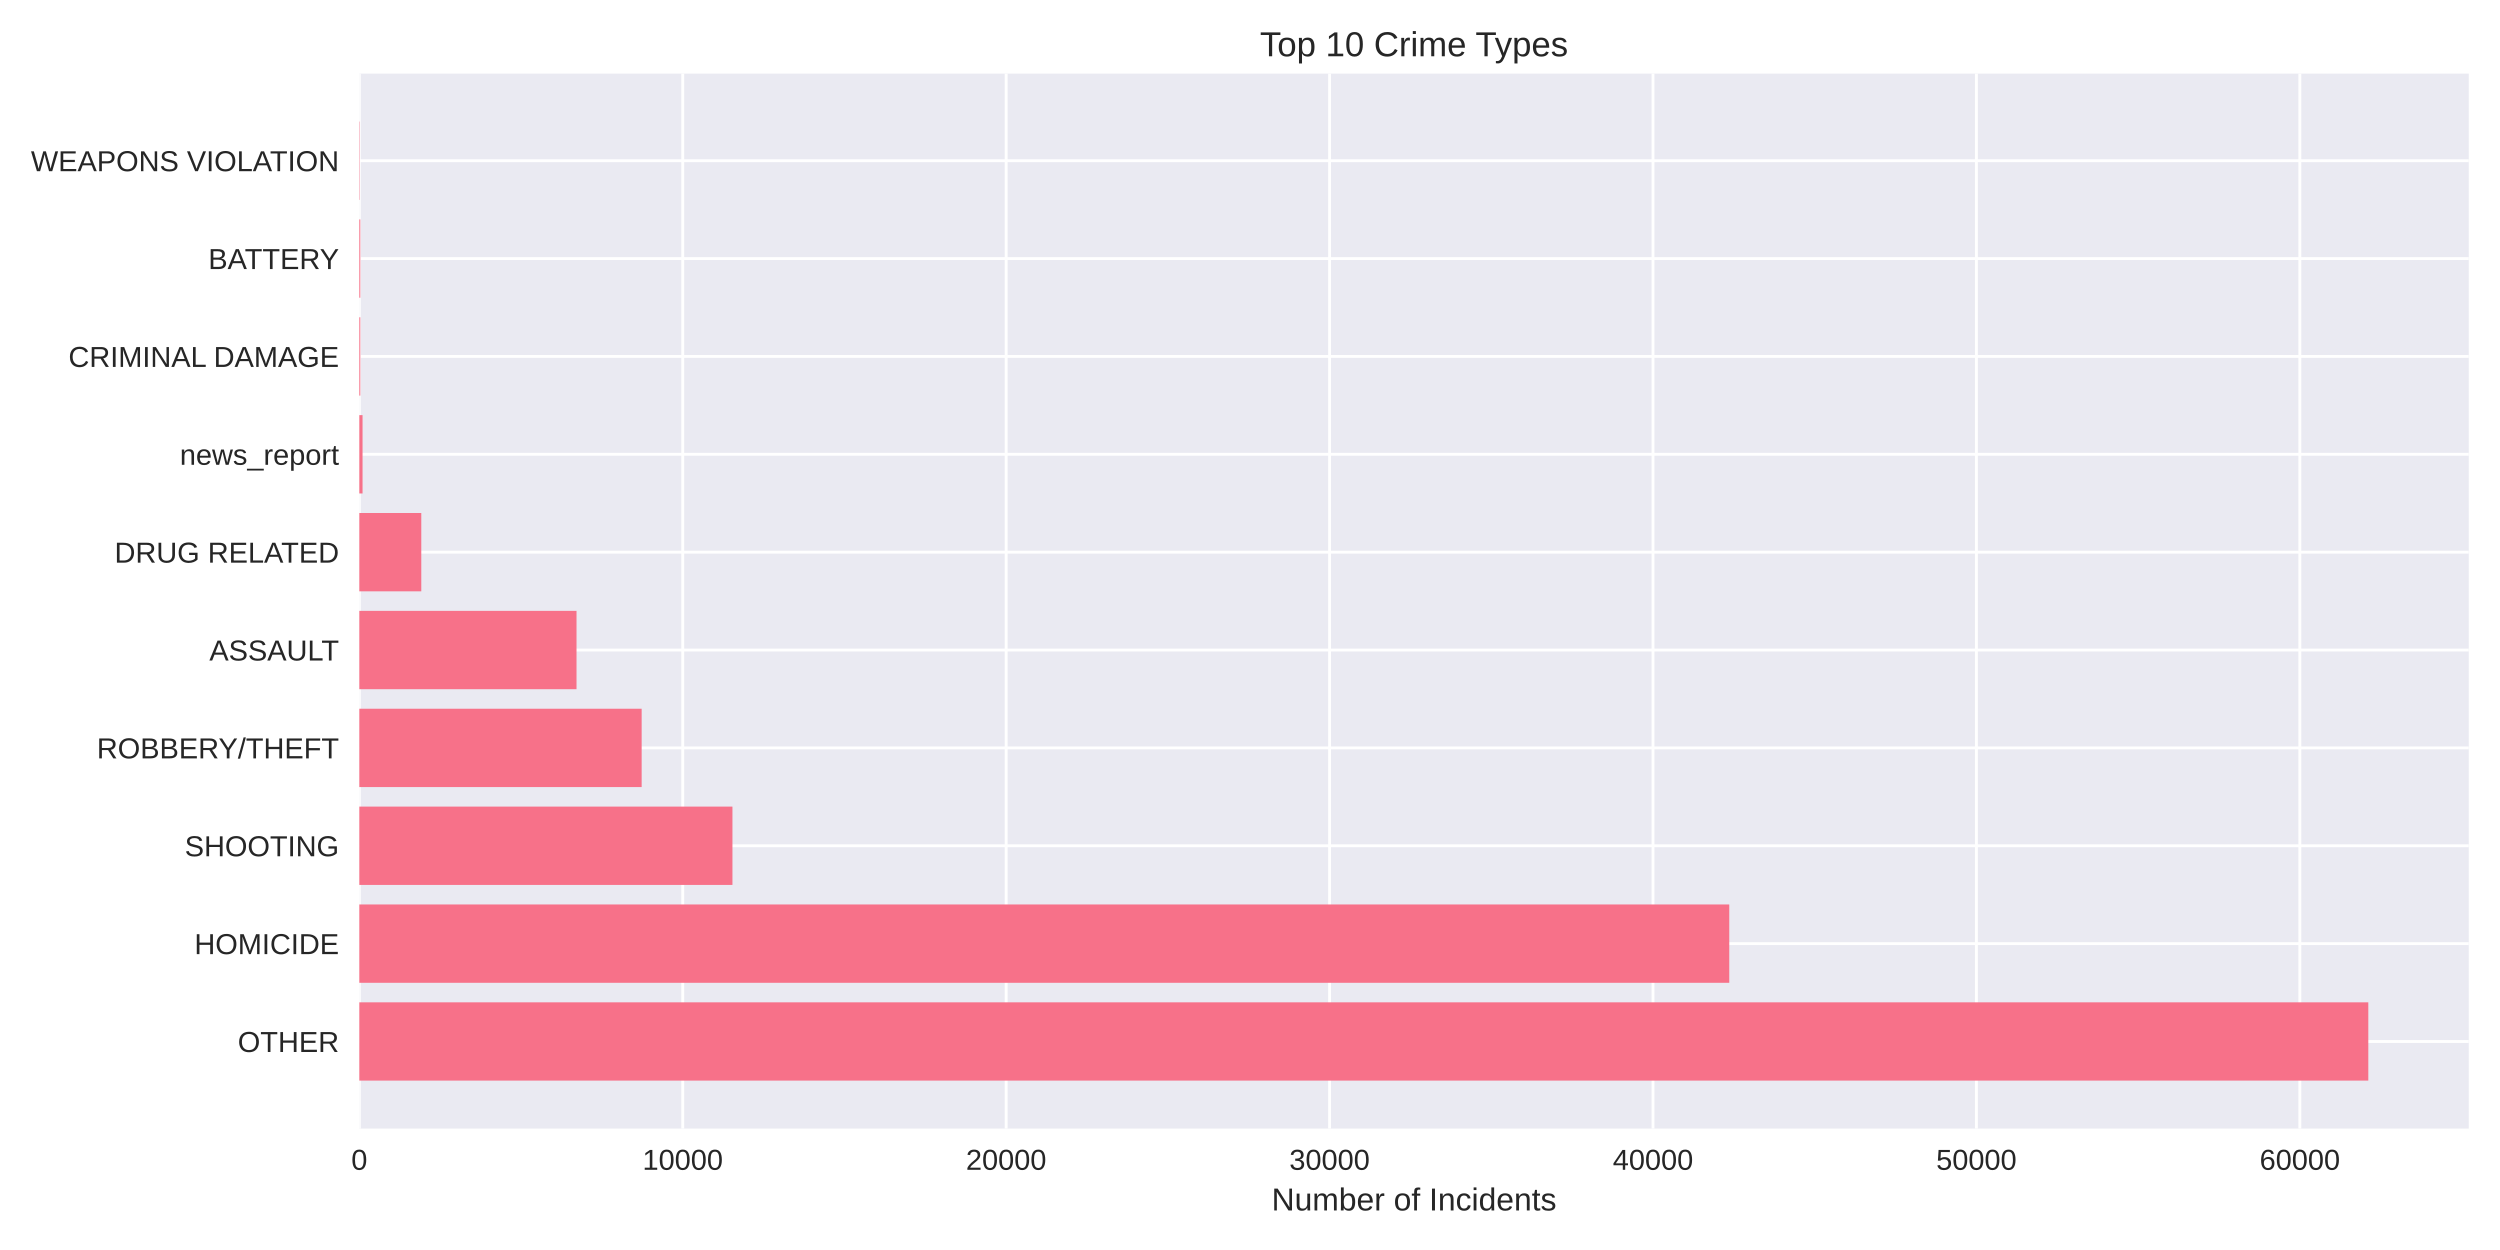
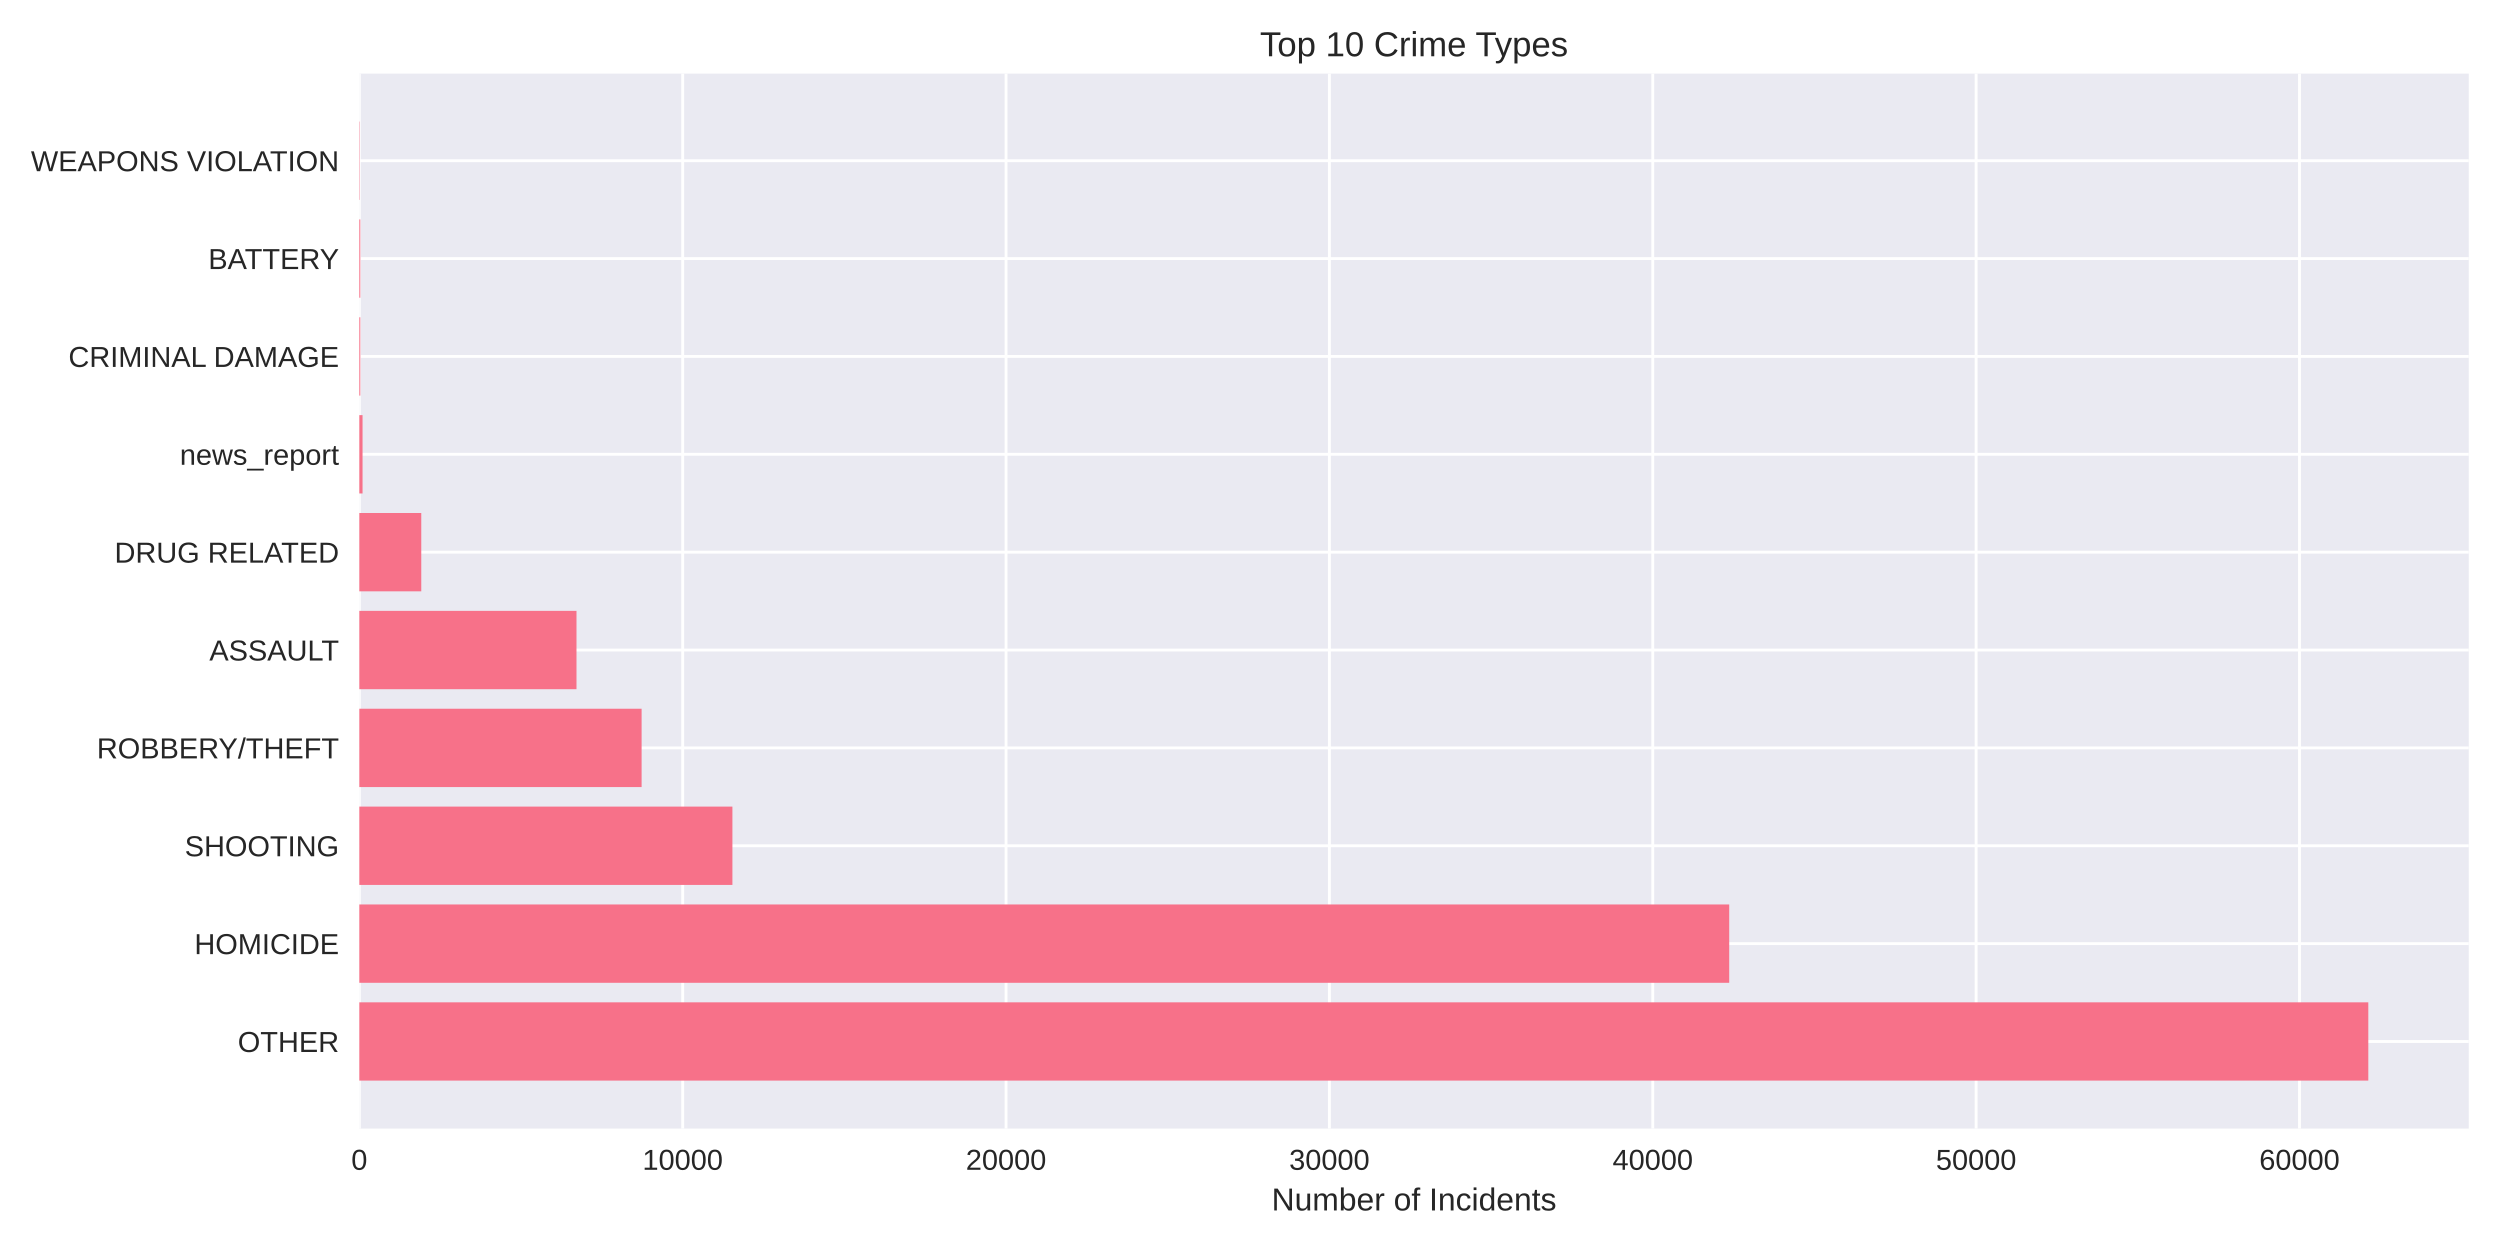
<svg xmlns="http://www.w3.org/2000/svg" width="864pt" height="432pt" viewBox="0 0 864 432" version="1.1">
  <defs>
    <style type="text/css">*{stroke-linejoin: round; stroke-linecap: butt}</style>
  </defs>
  <g id="figure_1">
    <g id="patch_1">
      <path d="M 0 432  L 864 432  L 864 0  L 0 0  z " style="fill: #ffffff" />
    </g>
    <g id="axes_1">
      <g id="patch_2">
        <path d="M 124.18 390.04  L 853.2 390.04  L 853.2 25.44  L 124.18 25.44  z " style="fill: #eaeaf2" />
      </g>
      <g id="matplotlib.axis_1">
        <g id="xtick_1">
          <g id="line2d_1">
-             <path d="M 124.18 390.04  L 124.18 25.44  " clip-path="url(#pa71c16efbb)" style="fill: none; stroke: #ffffff; stroke-linecap: round" />
+             <path d="M 124.18 390.04  L 124.18 25.44  " clip-path="url(#p2d82abe4cc)" style="fill: none; stroke: #ffffff; stroke-linecap: round" />
          </g>
          <g id="line2d_2" />
          <g id="text_1">
            <text style="fill: #262626; font: 10px 'Arial', 'Liberation Sans', 'DejaVu Sans', 'Bitstream Vera Sans', sans-serif; text-anchor: middle" x="124.18" y="404.287" transform="rotate(-0 124.18 404.2869)">0</text>
          </g>
        </g>
        <g id="xtick_2">
          <g id="line2d_3">
-             <path d="M 235.954 390.04  L 235.954 25.44  " clip-path="url(#pa71c16efbb)" style="fill: none; stroke: #ffffff; stroke-linecap: round" />
+             <path d="M 235.934 390.04  L 235.934 25.44  " clip-path="url(#p2d82abe4cc)" style="fill: none; stroke: #ffffff; stroke-linecap: round" />
          </g>
          <g id="line2d_4" />
          <g id="text_2">
-             <text style="fill: #262626; font: 10px 'Arial', 'Liberation Sans', 'DejaVu Sans', 'Bitstream Vera Sans', sans-serif; text-anchor: middle" x="235.954" y="404.287" transform="rotate(-0 235.9537 404.2869)">10000</text>
+             <text style="fill: #262626; font: 10px 'Arial', 'Liberation Sans', 'DejaVu Sans', 'Bitstream Vera Sans', sans-serif; text-anchor: middle" x="235.934" y="404.287" transform="rotate(-0 235.9339 404.2869)">10000</text>
          </g>
        </g>
        <g id="xtick_3">
          <g id="line2d_5">
-             <path d="M 347.727 390.04  L 347.727 25.44  " clip-path="url(#pa71c16efbb)" style="fill: none; stroke: #ffffff; stroke-linecap: round" />
+             <path d="M 347.688 390.04  L 347.688 25.44  " clip-path="url(#p2d82abe4cc)" style="fill: none; stroke: #ffffff; stroke-linecap: round" />
          </g>
          <g id="line2d_6" />
          <g id="text_3">
-             <text style="fill: #262626; font: 10px 'Arial', 'Liberation Sans', 'DejaVu Sans', 'Bitstream Vera Sans', sans-serif; text-anchor: middle" x="347.727" y="404.287" transform="rotate(-0 347.7274 404.2869)">20000</text>
+             <text style="fill: #262626; font: 10px 'Arial', 'Liberation Sans', 'DejaVu Sans', 'Bitstream Vera Sans', sans-serif; text-anchor: middle" x="347.688" y="404.287" transform="rotate(-0 347.6878 404.2869)">20000</text>
          </g>
        </g>
        <g id="xtick_4">
          <g id="line2d_7">
-             <path d="M 459.501 390.04  L 459.501 25.44  " clip-path="url(#pa71c16efbb)" style="fill: none; stroke: #ffffff; stroke-linecap: round" />
+             <path d="M 459.442 390.04  L 459.442 25.44  " clip-path="url(#p2d82abe4cc)" style="fill: none; stroke: #ffffff; stroke-linecap: round" />
          </g>
          <g id="line2d_8" />
          <g id="text_4">
-             <text style="fill: #262626; font: 10px 'Arial', 'Liberation Sans', 'DejaVu Sans', 'Bitstream Vera Sans', sans-serif; text-anchor: middle" x="459.501" y="404.287" transform="rotate(-0 459.5011 404.2869)">30000</text>
+             <text style="fill: #262626; font: 10px 'Arial', 'Liberation Sans', 'DejaVu Sans', 'Bitstream Vera Sans', sans-serif; text-anchor: middle" x="459.442" y="404.287" transform="rotate(-0 459.4418 404.2869)">30000</text>
          </g>
        </g>
        <g id="xtick_5">
          <g id="line2d_9">
-             <path d="M 571.275 390.04  L 571.275 25.44  " clip-path="url(#pa71c16efbb)" style="fill: none; stroke: #ffffff; stroke-linecap: round" />
+             <path d="M 571.196 390.04  L 571.196 25.44  " clip-path="url(#p2d82abe4cc)" style="fill: none; stroke: #ffffff; stroke-linecap: round" />
          </g>
          <g id="line2d_10" />
          <g id="text_5">
-             <text style="fill: #262626; font: 10px 'Arial', 'Liberation Sans', 'DejaVu Sans', 'Bitstream Vera Sans', sans-serif; text-anchor: middle" x="571.275" y="404.287" transform="rotate(-0 571.2748 404.2869)">40000</text>
+             <text style="fill: #262626; font: 10px 'Arial', 'Liberation Sans', 'DejaVu Sans', 'Bitstream Vera Sans', sans-serif; text-anchor: middle" x="571.196" y="404.287" transform="rotate(-0 571.1957 404.2869)">40000</text>
          </g>
        </g>
        <g id="xtick_6">
          <g id="line2d_11">
-             <path d="M 683.049 390.04  L 683.049 25.44  " clip-path="url(#pa71c16efbb)" style="fill: none; stroke: #ffffff; stroke-linecap: round" />
+             <path d="M 682.95 390.04  L 682.95 25.44  " clip-path="url(#p2d82abe4cc)" style="fill: none; stroke: #ffffff; stroke-linecap: round" />
          </g>
          <g id="line2d_12" />
          <g id="text_6">
-             <text style="fill: #262626; font: 10px 'Arial', 'Liberation Sans', 'DejaVu Sans', 'Bitstream Vera Sans', sans-serif; text-anchor: middle" x="683.049" y="404.287" transform="rotate(-0 683.0486 404.2869)">50000</text>
+             <text style="fill: #262626; font: 10px 'Arial', 'Liberation Sans', 'DejaVu Sans', 'Bitstream Vera Sans', sans-serif; text-anchor: middle" x="682.95" y="404.287" transform="rotate(-0 682.9496 404.2869)">50000</text>
          </g>
        </g>
        <g id="xtick_7">
          <g id="line2d_13">
-             <path d="M 794.822 390.04  L 794.822 25.44  " clip-path="url(#pa71c16efbb)" style="fill: none; stroke: #ffffff; stroke-linecap: round" />
+             <path d="M 794.704 390.04  L 794.704 25.44  " clip-path="url(#p2d82abe4cc)" style="fill: none; stroke: #ffffff; stroke-linecap: round" />
          </g>
          <g id="line2d_14" />
          <g id="text_7">
-             <text style="fill: #262626; font: 10px 'Arial', 'Liberation Sans', 'DejaVu Sans', 'Bitstream Vera Sans', sans-serif; text-anchor: middle" x="794.822" y="404.287" transform="rotate(-0 794.8223 404.2869)">60000</text>
+             <text style="fill: #262626; font: 10px 'Arial', 'Liberation Sans', 'DejaVu Sans', 'Bitstream Vera Sans', sans-serif; text-anchor: middle" x="794.704" y="404.287" transform="rotate(-0 794.7035 404.2869)">60000</text>
          </g>
        </g>
        <g id="text_8">
          <text style="fill: #262626; font: 11px 'Arial', 'Liberation Sans', 'DejaVu Sans', 'Bitstream Vera Sans', sans-serif; text-anchor: middle" x="488.69" y="418.333" transform="rotate(-0 488.69 418.3334)">Number of Incidents</text>
        </g>
      </g>
      <g id="matplotlib.axis_2">
        <g id="ytick_1">
          <g id="line2d_15">
-             <path d="M 124.18 359.939  L 853.2 359.939  " clip-path="url(#pa71c16efbb)" style="fill: none; stroke: #ffffff; stroke-linecap: round" />
+             <path d="M 124.18 359.939  L 853.2 359.939  " clip-path="url(#p2d82abe4cc)" style="fill: none; stroke: #ffffff; stroke-linecap: round" />
          </g>
          <g id="line2d_16" />
          <g id="text_9">
            <text style="fill: #262626; font: 10px 'Arial', 'Liberation Sans', 'DejaVu Sans', 'Bitstream Vera Sans', sans-serif; text-anchor: end" x="117.18" y="363.562" transform="rotate(-0 117.18 363.562)">OTHER</text>
          </g>
        </g>
        <g id="ytick_2">
          <g id="line2d_17">
-             <path d="M 124.18 326.117  L 853.2 326.117  " clip-path="url(#pa71c16efbb)" style="fill: none; stroke: #ffffff; stroke-linecap: round" />
+             <path d="M 124.18 326.117  L 853.2 326.117  " clip-path="url(#p2d82abe4cc)" style="fill: none; stroke: #ffffff; stroke-linecap: round" />
          </g>
          <g id="line2d_18" />
          <g id="text_10">
            <text style="fill: #262626; font: 10px 'Arial', 'Liberation Sans', 'DejaVu Sans', 'Bitstream Vera Sans', sans-serif; text-anchor: end" x="117.18" y="329.74" transform="rotate(-0 117.18 329.7401)">HOMICIDE</text>
          </g>
        </g>
        <g id="ytick_3">
          <g id="line2d_19">
-             <path d="M 124.18 292.295  L 853.2 292.295  " clip-path="url(#pa71c16efbb)" style="fill: none; stroke: #ffffff; stroke-linecap: round" />
+             <path d="M 124.18 292.295  L 853.2 292.295  " clip-path="url(#p2d82abe4cc)" style="fill: none; stroke: #ffffff; stroke-linecap: round" />
          </g>
          <g id="line2d_20" />
          <g id="text_11">
            <text style="fill: #262626; font: 10px 'Arial', 'Liberation Sans', 'DejaVu Sans', 'Bitstream Vera Sans', sans-serif; text-anchor: end" x="117.18" y="295.918" transform="rotate(-0 117.18 295.9182)">SHOOTING</text>
          </g>
        </g>
        <g id="ytick_4">
          <g id="line2d_21">
-             <path d="M 124.18 258.473  L 853.2 258.473  " clip-path="url(#pa71c16efbb)" style="fill: none; stroke: #ffffff; stroke-linecap: round" />
+             <path d="M 124.18 258.473  L 853.2 258.473  " clip-path="url(#p2d82abe4cc)" style="fill: none; stroke: #ffffff; stroke-linecap: round" />
          </g>
          <g id="line2d_22" />
          <g id="text_12">
            <text style="fill: #262626; font: 10px 'Arial', 'Liberation Sans', 'DejaVu Sans', 'Bitstream Vera Sans', sans-serif; text-anchor: end" x="117.18" y="262.096" transform="rotate(-0 117.18 262.0963)">ROBBERY/THEFT</text>
          </g>
        </g>
        <g id="ytick_5">
          <g id="line2d_23">
-             <path d="M 124.18 224.651  L 853.2 224.651  " clip-path="url(#pa71c16efbb)" style="fill: none; stroke: #ffffff; stroke-linecap: round" />
+             <path d="M 124.18 224.651  L 853.2 224.651  " clip-path="url(#p2d82abe4cc)" style="fill: none; stroke: #ffffff; stroke-linecap: round" />
          </g>
          <g id="line2d_24" />
          <g id="text_13">
            <text style="fill: #262626; font: 10px 'Arial', 'Liberation Sans', 'DejaVu Sans', 'Bitstream Vera Sans', sans-serif; text-anchor: end" x="117.18" y="228.274" transform="rotate(-0 117.18 228.2744)">ASSAULT</text>
          </g>
        </g>
        <g id="ytick_6">
          <g id="line2d_25">
-             <path d="M 124.18 190.829  L 853.2 190.829  " clip-path="url(#pa71c16efbb)" style="fill: none; stroke: #ffffff; stroke-linecap: round" />
+             <path d="M 124.18 190.829  L 853.2 190.829  " clip-path="url(#p2d82abe4cc)" style="fill: none; stroke: #ffffff; stroke-linecap: round" />
          </g>
          <g id="line2d_26" />
          <g id="text_14">
            <text style="fill: #262626; font: 10px 'Arial', 'Liberation Sans', 'DejaVu Sans', 'Bitstream Vera Sans', sans-serif; text-anchor: end" x="117.18" y="194.452" transform="rotate(-0 117.18 194.4525)">DRUG RELATED</text>
          </g>
        </g>
        <g id="ytick_7">
          <g id="line2d_27">
-             <path d="M 124.18 157.007  L 853.2 157.007  " clip-path="url(#pa71c16efbb)" style="fill: none; stroke: #ffffff; stroke-linecap: round" />
+             <path d="M 124.18 157.007  L 853.2 157.007  " clip-path="url(#p2d82abe4cc)" style="fill: none; stroke: #ffffff; stroke-linecap: round" />
          </g>
          <g id="line2d_28" />
          <g id="text_15">
            <text style="fill: #262626; font: 10px 'Arial', 'Liberation Sans', 'DejaVu Sans', 'Bitstream Vera Sans', sans-serif; text-anchor: end" x="117.18" y="160.631" transform="rotate(-0 117.18 160.6306)">news_report</text>
          </g>
        </g>
        <g id="ytick_8">
          <g id="line2d_29">
-             <path d="M 124.18 123.185  L 853.2 123.185  " clip-path="url(#pa71c16efbb)" style="fill: none; stroke: #ffffff; stroke-linecap: round" />
+             <path d="M 124.18 123.185  L 853.2 123.185  " clip-path="url(#p2d82abe4cc)" style="fill: none; stroke: #ffffff; stroke-linecap: round" />
          </g>
          <g id="line2d_30" />
          <g id="text_16">
            <text style="fill: #262626; font: 10px 'Arial', 'Liberation Sans', 'DejaVu Sans', 'Bitstream Vera Sans', sans-serif; text-anchor: end" x="117.18" y="126.809" transform="rotate(-0 117.18 126.8087)">CRIMINAL DAMAGE</text>
          </g>
        </g>
        <g id="ytick_9">
          <g id="line2d_31">
-             <path d="M 124.18 89.363  L 853.2 89.363  " clip-path="url(#pa71c16efbb)" style="fill: none; stroke: #ffffff; stroke-linecap: round" />
+             <path d="M 124.18 89.363  L 853.2 89.363  " clip-path="url(#p2d82abe4cc)" style="fill: none; stroke: #ffffff; stroke-linecap: round" />
          </g>
          <g id="line2d_32" />
          <g id="text_17">
            <text style="fill: #262626; font: 10px 'Arial', 'Liberation Sans', 'DejaVu Sans', 'Bitstream Vera Sans', sans-serif; text-anchor: end" x="117.18" y="92.987" transform="rotate(-0 117.18 92.98681)">BATTERY</text>
          </g>
        </g>
        <g id="ytick_10">
          <g id="line2d_33">
-             <path d="M 124.18 55.541  L 853.2 55.541  " clip-path="url(#pa71c16efbb)" style="fill: none; stroke: #ffffff; stroke-linecap: round" />
+             <path d="M 124.18 55.541  L 853.2 55.541  " clip-path="url(#p2d82abe4cc)" style="fill: none; stroke: #ffffff; stroke-linecap: round" />
          </g>
          <g id="line2d_34" />
          <g id="text_18">
            <text style="fill: #262626; font: 10px 'Arial', 'Liberation Sans', 'DejaVu Sans', 'Bitstream Vera Sans', sans-serif; text-anchor: end" x="117.18" y="59.165" transform="rotate(-0 117.18 59.16492)">WEAPONS VIOLATION</text>
          </g>
        </g>
      </g>
      <g id="patch_3">
-         <path d="M 124.18 373.467  L 818.485 373.467  L 818.485 346.41  L 124.18 346.41  z " clip-path="url(#pa71c16efbb)" style="fill: #f77189" />
+         <path d="M 124.18 373.467  L 818.485 373.467  L 818.485 346.41  L 124.18 346.41  z " clip-path="url(#p2d82abe4cc)" style="fill: #f77189" />
      </g>
      <g id="patch_4">
-         <path d="M 124.18 339.645  L 597.631 339.645  L 597.631 312.588  L 124.18 312.588  z " clip-path="url(#pa71c16efbb)" style="fill: #f77189" />
+         <path d="M 124.18 339.645  L 597.614 339.645  L 597.614 312.588  L 124.18 312.588  z " clip-path="url(#p2d82abe4cc)" style="fill: #f77189" />
      </g>
      <g id="patch_5">
-         <path d="M 124.18 305.823  L 253.133 305.823  L 253.133 278.766  L 124.18 278.766  z " clip-path="url(#pa71c16efbb)" style="fill: #f77189" />
+         <path d="M 124.18 305.823  L 253.122 305.823  L 253.122 278.766  L 124.18 278.766  z " clip-path="url(#p2d82abe4cc)" style="fill: #f77189" />
      </g>
      <g id="patch_6">
-         <path d="M 124.18 272.002  L 221.758 272.002  L 221.758 244.944  L 124.18 244.944  z " clip-path="url(#pa71c16efbb)" style="fill: #f77189" />
+         <path d="M 124.18 272.002  L 221.741 272.002  L 221.741 244.944  L 124.18 244.944  z " clip-path="url(#p2d82abe4cc)" style="fill: #f77189" />
      </g>
      <g id="patch_7">
-         <path d="M 124.18 238.18  L 199.247 238.18  L 199.247 211.122  L 124.18 211.122  z " clip-path="url(#pa71c16efbb)" style="fill: #f77189" />
+         <path d="M 124.18 238.18  L 199.234 238.18  L 199.234 211.122  L 124.18 211.122  z " clip-path="url(#p2d82abe4cc)" style="fill: #f77189" />
      </g>
      <g id="patch_8">
-         <path d="M 124.18 204.358  L 145.596 204.358  L 145.596 177.3  L 124.18 177.3  z " clip-path="url(#pa71c16efbb)" style="fill: #f77189" />
+         <path d="M 124.18 204.358  L 145.592 204.358  L 145.592 177.3  L 124.18 177.3  z " clip-path="url(#p2d82abe4cc)" style="fill: #f77189" />
      </g>
      <g id="patch_9">
-         <path d="M 124.18 170.536  L 125.298 170.536  L 125.298 143.478  L 124.18 143.478  z " clip-path="url(#pa71c16efbb)" style="fill: #f77189" />
+         <path d="M 124.18 170.536  L 125.298 170.536  L 125.298 143.478  L 124.18 143.478  z " clip-path="url(#p2d82abe4cc)" style="fill: #f77189" />
      </g>
      <g id="patch_10">
-         <path d="M 124.18 136.714  L 124.526 136.714  L 124.526 109.657  L 124.18 109.657  z " clip-path="url(#pa71c16efbb)" style="fill: #f77189" />
+         <path d="M 124.18 136.714  L 124.526 136.714  L 124.526 109.657  L 124.18 109.657  z " clip-path="url(#p2d82abe4cc)" style="fill: #f77189" />
      </g>
      <g id="patch_11">
-         <path d="M 124.18 102.892  L 124.526 102.892  L 124.526 75.835  L 124.18 75.835  z " clip-path="url(#pa71c16efbb)" style="fill: #f77189" />
+         <path d="M 124.18 102.892  L 124.526 102.892  L 124.526 75.835  L 124.18 75.835  z " clip-path="url(#p2d82abe4cc)" style="fill: #f77189" />
      </g>
      <g id="patch_12">
-         <path d="M 124.18 69.07  L 124.303 69.07  L 124.303 42.013  L 124.18 42.013  z " clip-path="url(#pa71c16efbb)" style="fill: #f77189" />
+         <path d="M 124.18 69.07  L 124.303 69.07  L 124.303 42.013  L 124.18 42.013  z " clip-path="url(#p2d82abe4cc)" style="fill: #f77189" />
      </g>
      <g id="patch_13">
        <path d="M 124.18 390.04  L 124.18 25.44  " style="fill: none" />
      </g>
      <g id="patch_14">
        <path d="M 853.2 390.04  L 853.2 25.44  " style="fill: none" />
      </g>
      <g id="patch_15">
        <path d="M 124.18 390.04  L 853.2 390.04  " style="fill: none" />
      </g>
      <g id="patch_16">
        <path d="M 124.18 25.44  L 853.2 25.44  " style="fill: none" />
      </g>
      <g id="text_19">
        <text style="fill: #262626; font: 12px 'Arial', 'Liberation Sans', 'DejaVu Sans', 'Bitstream Vera Sans', sans-serif; text-anchor: middle" x="488.69" y="19.44" transform="rotate(-0 488.69 19.44)">Top 10 Crime Types</text>
      </g>
    </g>
  </g>
  <defs>
-     <clipPath id="pa71c16efbb">
+     <clipPath id="p2d82abe4cc">
      <rect x="124.18" y="25.44" width="729.02" height="364.6" />
    </clipPath>
  </defs>
</svg>
